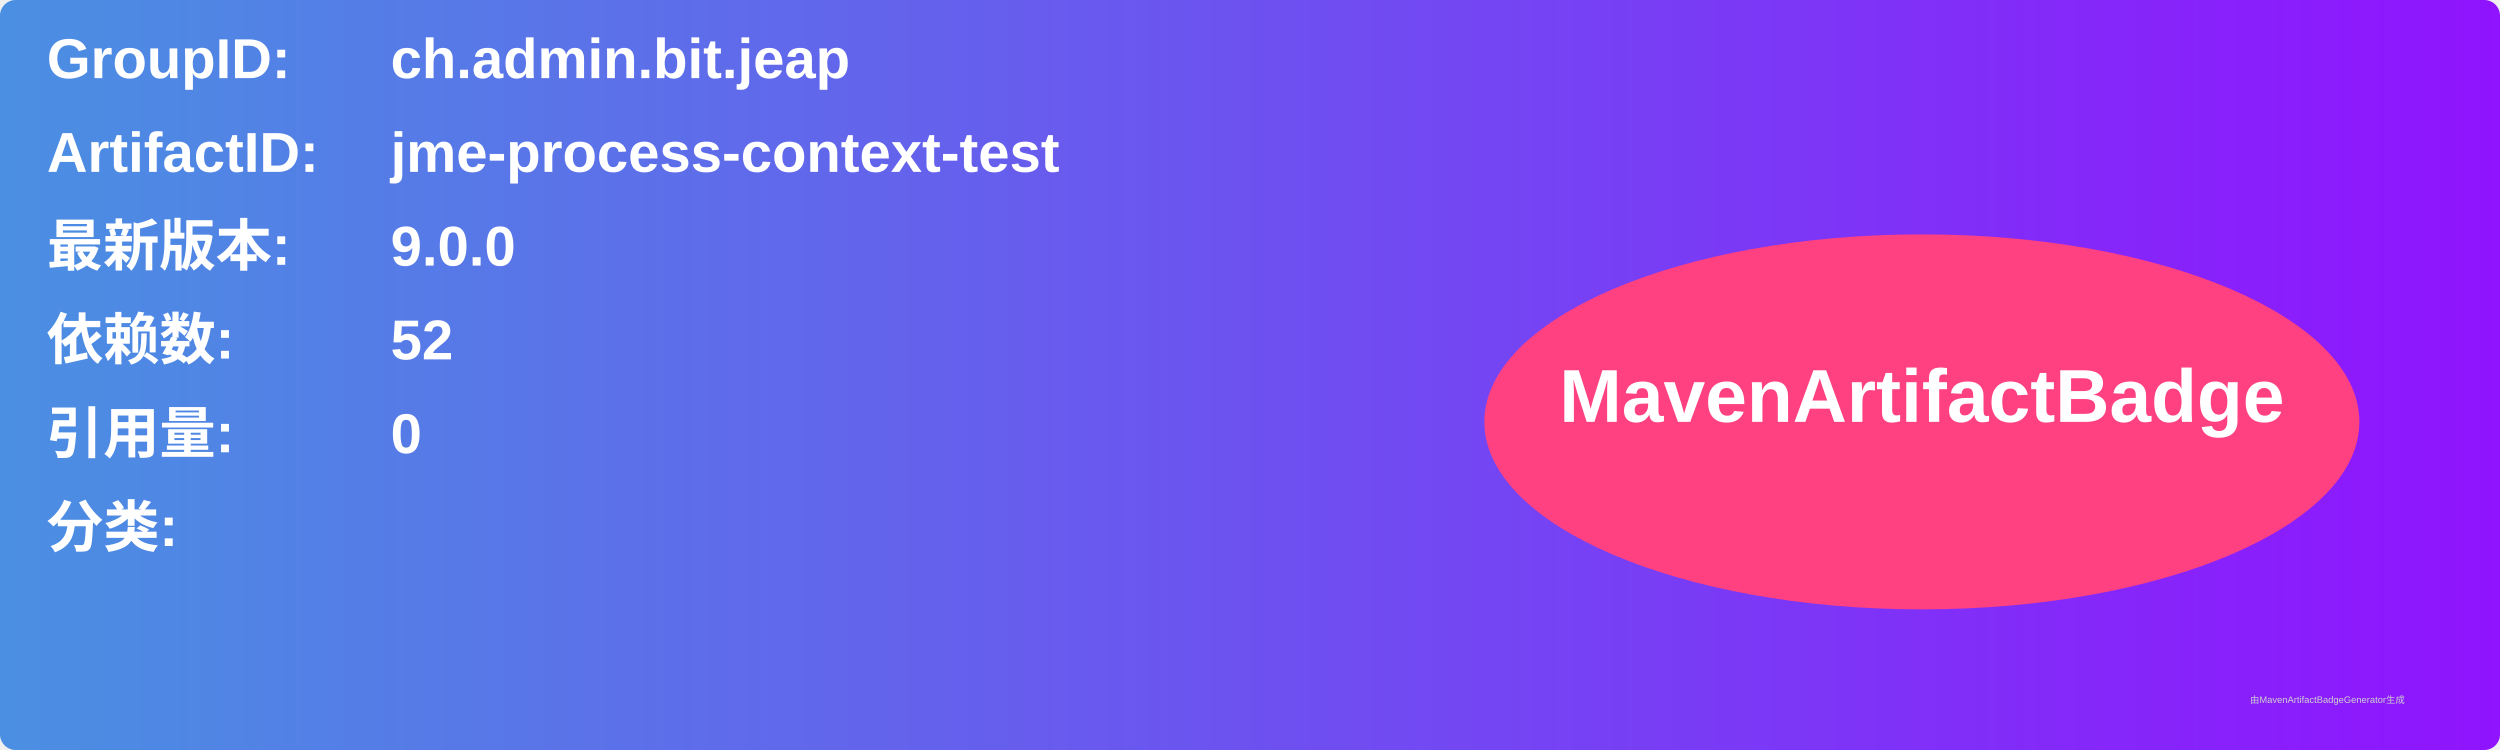
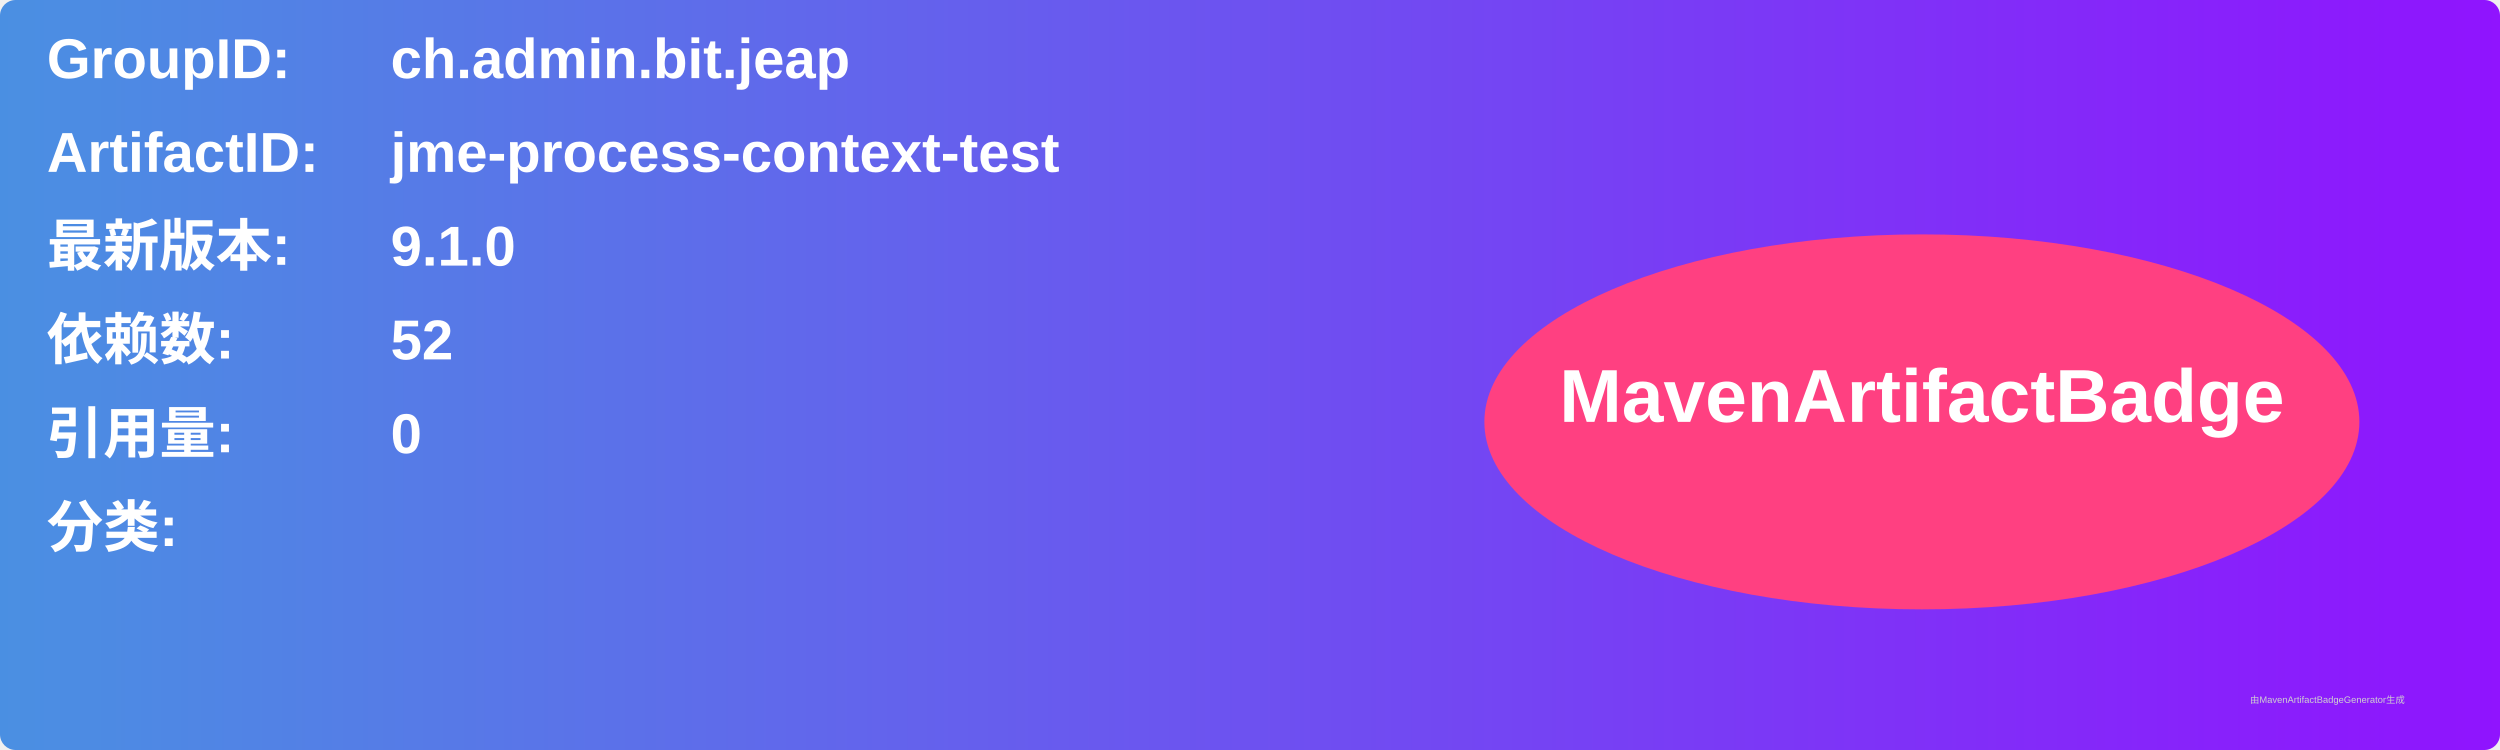
<svg xmlns="http://www.w3.org/2000/svg" width="800" height="240" viewBox="0 0 800 240">
  <linearGradient id="grad" x1="0%" y1="0%" x2="100%" y2="0%">
    <stop offset="0%" stop-color="#4a90e2" />
    <stop offset="100%" stop-color="#9013fe" />
  </linearGradient>
  <rect width="100%" height="100%" rx="5" ry="5" fill="url(#grad)" />
  <g transform="translate(15, 15)">
    <text x="0" y="10" font-family="Arial" font-size="18" fill="white" font-weight="bold" width="260">GroupID:</text>
    <text x="110" y="10" font-family="Arial" font-size="18" fill="white" font-weight="bold" width="460">ch.admin.bit.jeap</text>
    <text x="0" y="40" font-family="Arial" font-size="18" fill="white" font-weight="bold" width="260">ArtifactID:</text>
    <text x="110" y="40" font-family="Arial" font-size="18" fill="white" font-weight="bold" width="460">jme-process-context-test</text>
    <text x="0" y="70" font-family="Arial" font-size="18" fill="white" font-weight="bold">最新版本:</text>
    <text x="110" y="70" font-family="Arial" font-size="18" fill="white" font-weight="bold">
-       <tspan font-weight="bold">9.0.0</tspan>
+       <tspan font-weight="bold">9.1.0</tspan>
    </text>
    <text x="0" y="100" font-family="Arial" font-size="18" fill="white" font-weight="bold">依赖数: </text>
    <text x="110" y="100" font-family="Arial" font-size="18" fill="white">
      <tspan font-weight="bold">52</tspan>
    </text>
    <text x="0" y="130" font-family="Arial" font-size="18" fill="white" font-weight="bold">引用量: </text>
    <text x="110" y="130" font-family="Arial" font-size="18" fill="white">
      <tspan font-weight="bold">0</tspan>
    </text>
    <text x="0" y="160" font-family="Arial" font-size="18" fill="white" font-weight="bold">分类:</text>
    <text x="10" y="190" font-family="Arial" font-size="10" fill="white">
      <tspan font-weight="bold" />
    </text>
    <ellipse cx="600" cy="120" rx="140" ry="60" fill="#ff4081" />
    <text x="600" y="120" text-anchor="middle" font-family="Arial" font-size="24" fill="white" font-weight="bold">MavenArtifactBadge</text>
  </g>
  <text x="720" y="225" font-family="Arial" font-size="3" fill="#d0d0d0">由MavenArtifactBadgeGenerator生成</text>
</svg>
